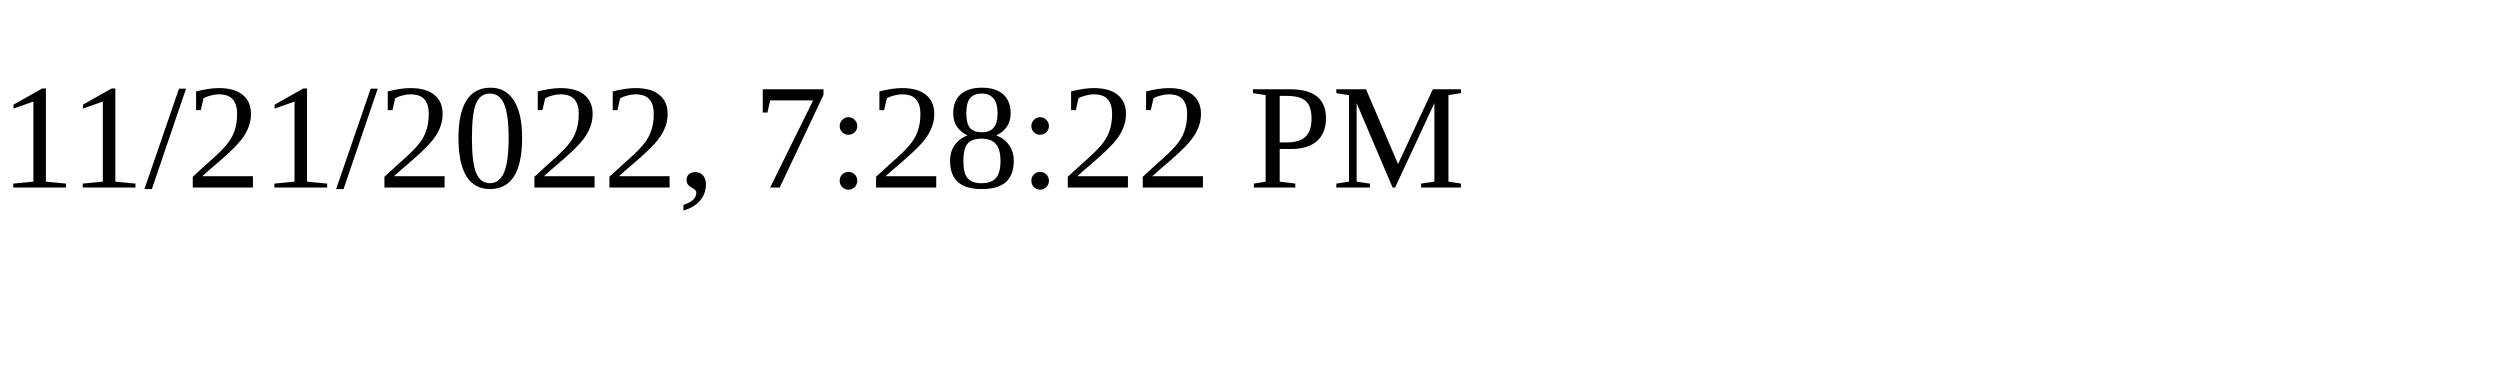
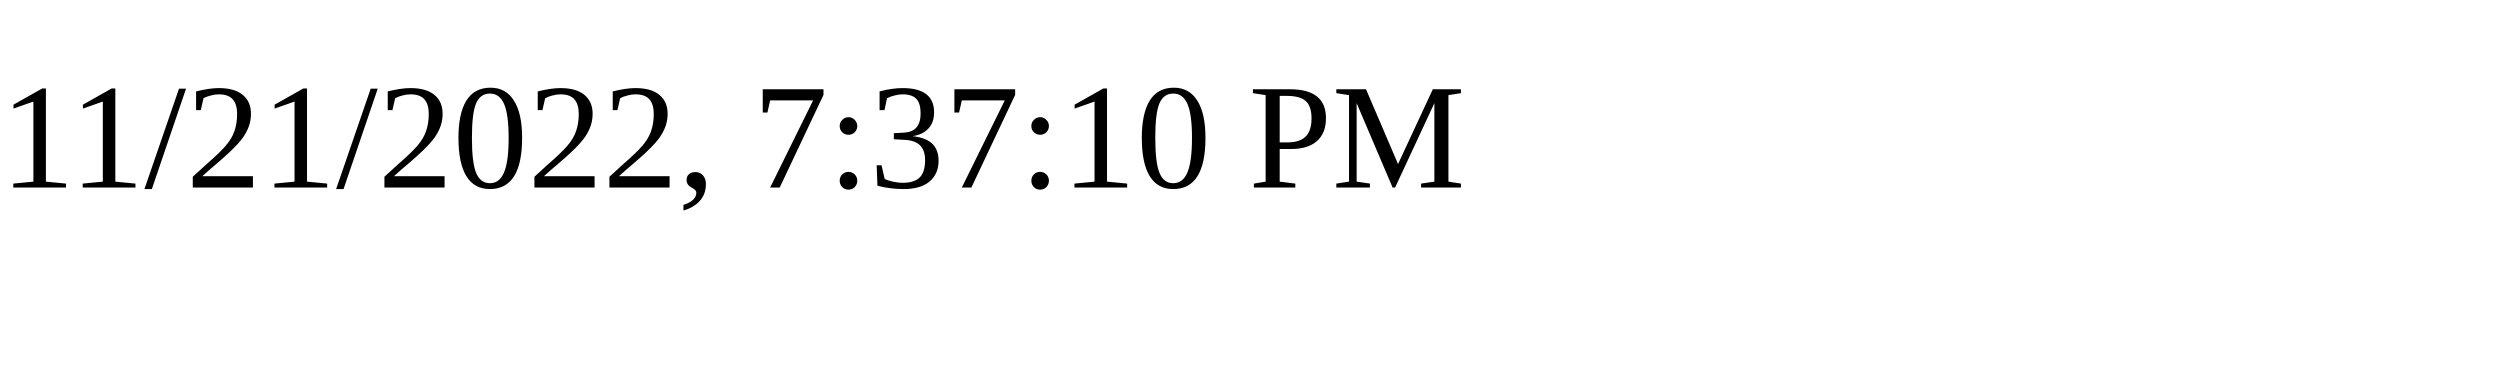
<svg xmlns="http://www.w3.org/2000/svg" height="30" width="200">
-   <text x="0" y="15">11/21/2022, 7:28:22 PM</text>
+   <text x="0" y="15">11/21/2022, 7:37:10 PM</text>
</svg>
